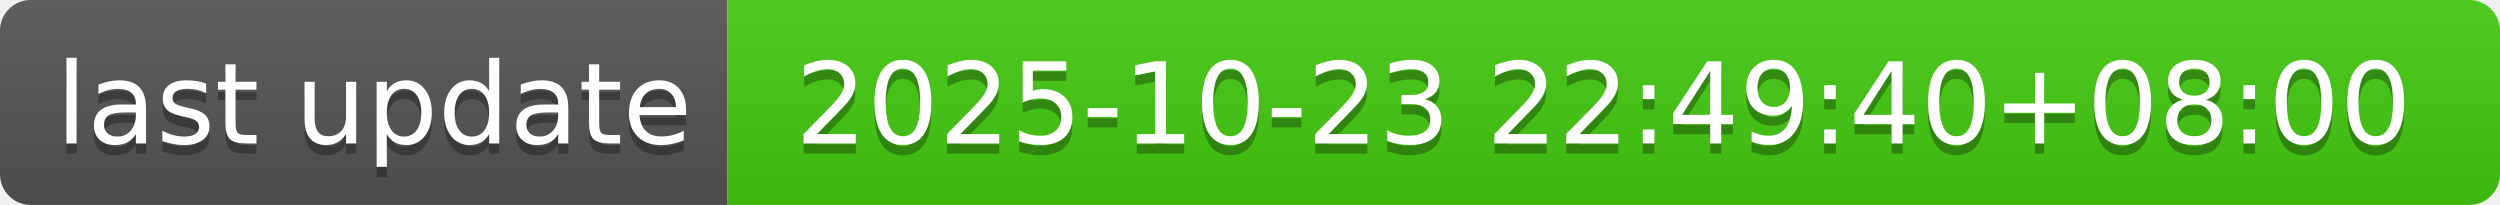
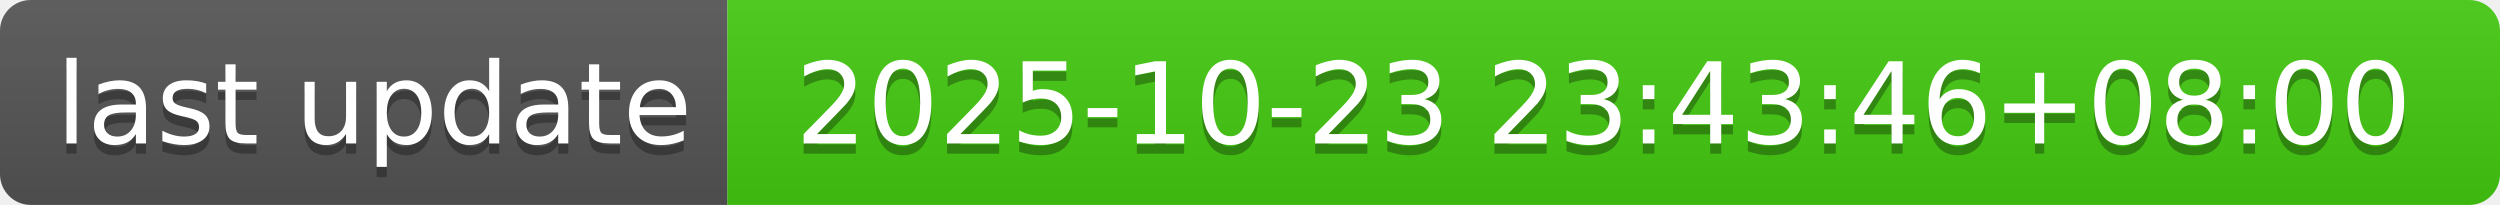
- <svg xmlns="http://www.w3.org/2000/svg" width="244" height="20" role="img" aria-label="last update: 2025-10-23 22:49:40+08:00">
+ <svg xmlns="http://www.w3.org/2000/svg" width="244" height="20" role="img" aria-label="last update: 2025-10-23 23:43:46+08:00">
  <linearGradient id="s" x2="0" y2="100%">
    <stop offset="0" stop-color="#bbb" stop-opacity=".1" />
    <stop offset="1" stop-opacity=".1" />
  </linearGradient>
  <clipPath id="r">
    <rect width="244" height="20" rx="3" fill="#fff" />
  </clipPath>
  <g clip-path="url(#r)">
    <rect width="71" height="20" fill="#555" />
    <rect x="71" width="173" height="20" fill="#4c1" />
    <rect width="244" height="20" fill="url(#s)" />
  </g>
  <g fill="#fff" text-anchor="middle" font-family="Verdana,Geneva,DejaVu Sans,sans-serif" text-rendering="geometricPrecision" font-size="110">
    <text aria-hidden="true" x="365" y="150" fill="#010101" fill-opacity=".3" transform="scale(.1)" textLength="610">last update</text>
    <text x="365" y="140" transform="scale(.1)" fill="#fff" textLength="610">last update</text>
-     <text aria-hidden="true" x="1565" y="150" fill="#010101" fill-opacity=".3" transform="scale(.1)" textLength="1630">2025-10-23 22:49:40+08:00</text>
-     <text x="1565" y="140" transform="scale(.1)" fill="#fff" textLength="1630">2025-10-23 22:49:40+08:00</text>
+     <text aria-hidden="true" x="1565" y="150" fill="#010101" fill-opacity=".3" transform="scale(.1)" textLength="1630">2025-10-23 23:43:46+08:00</text>
+     <text x="1565" y="140" transform="scale(.1)" fill="#fff" textLength="1630">2025-10-23 23:43:46+08:00</text>
  </g>
</svg>
